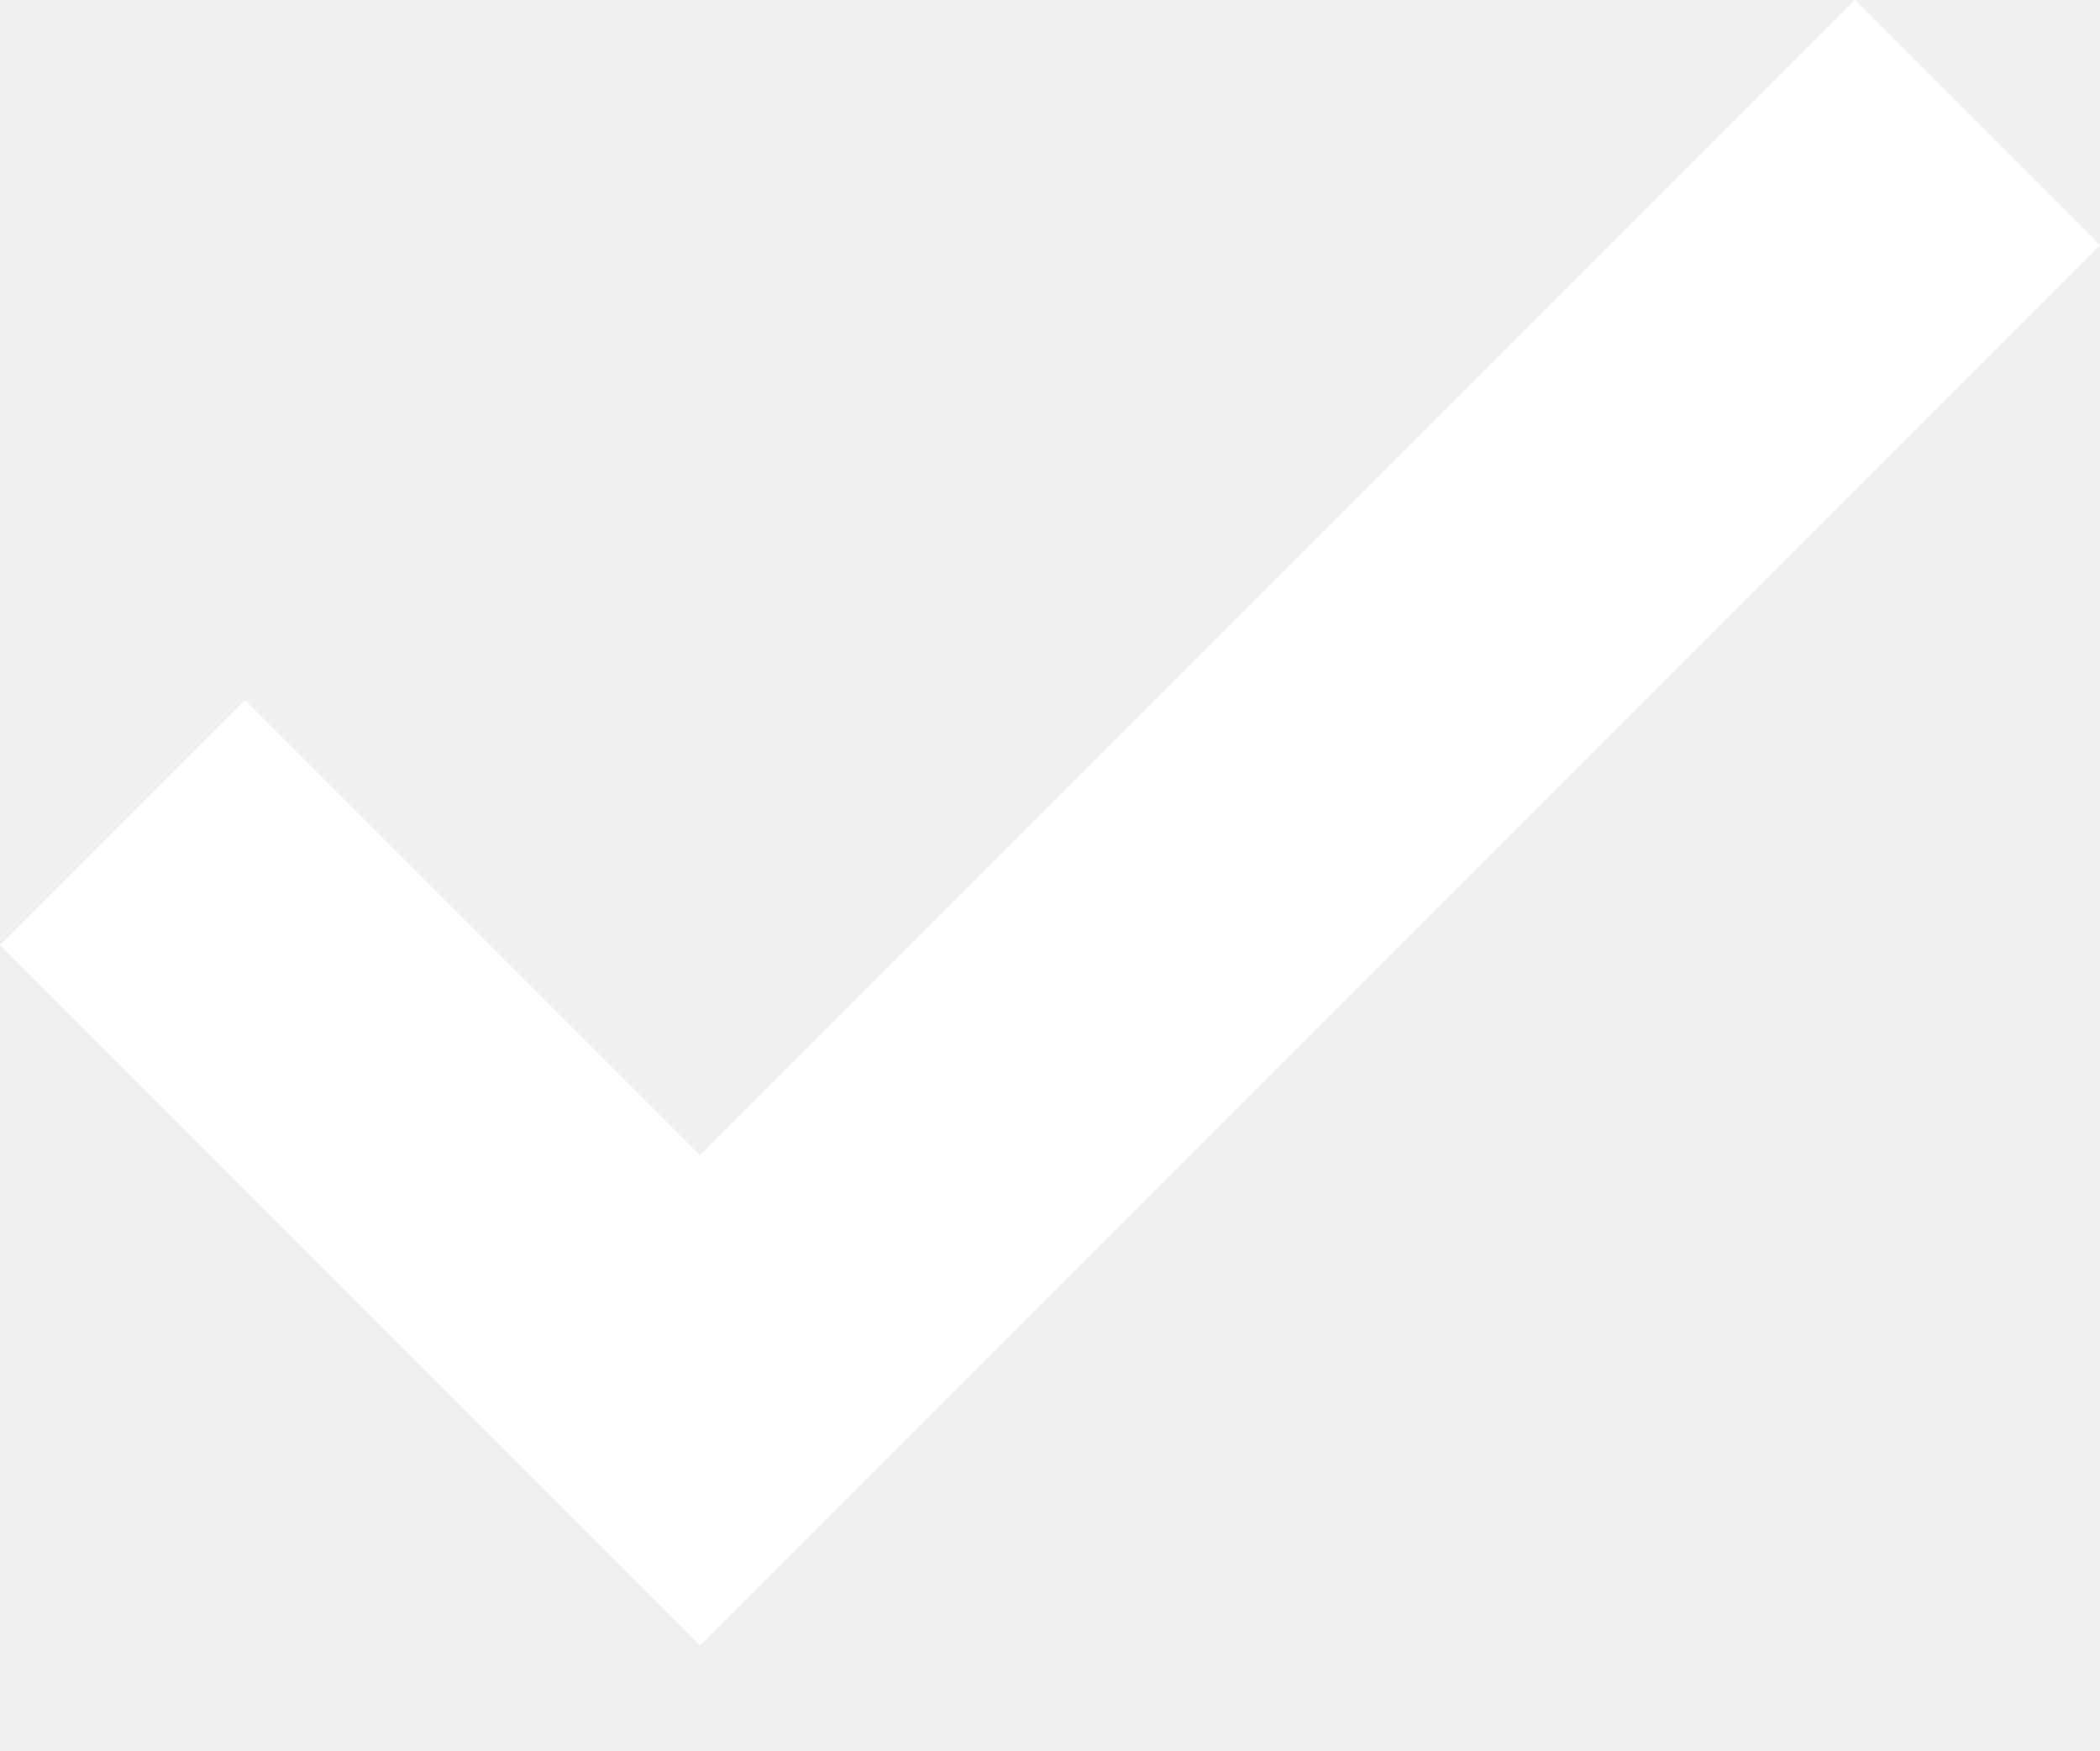
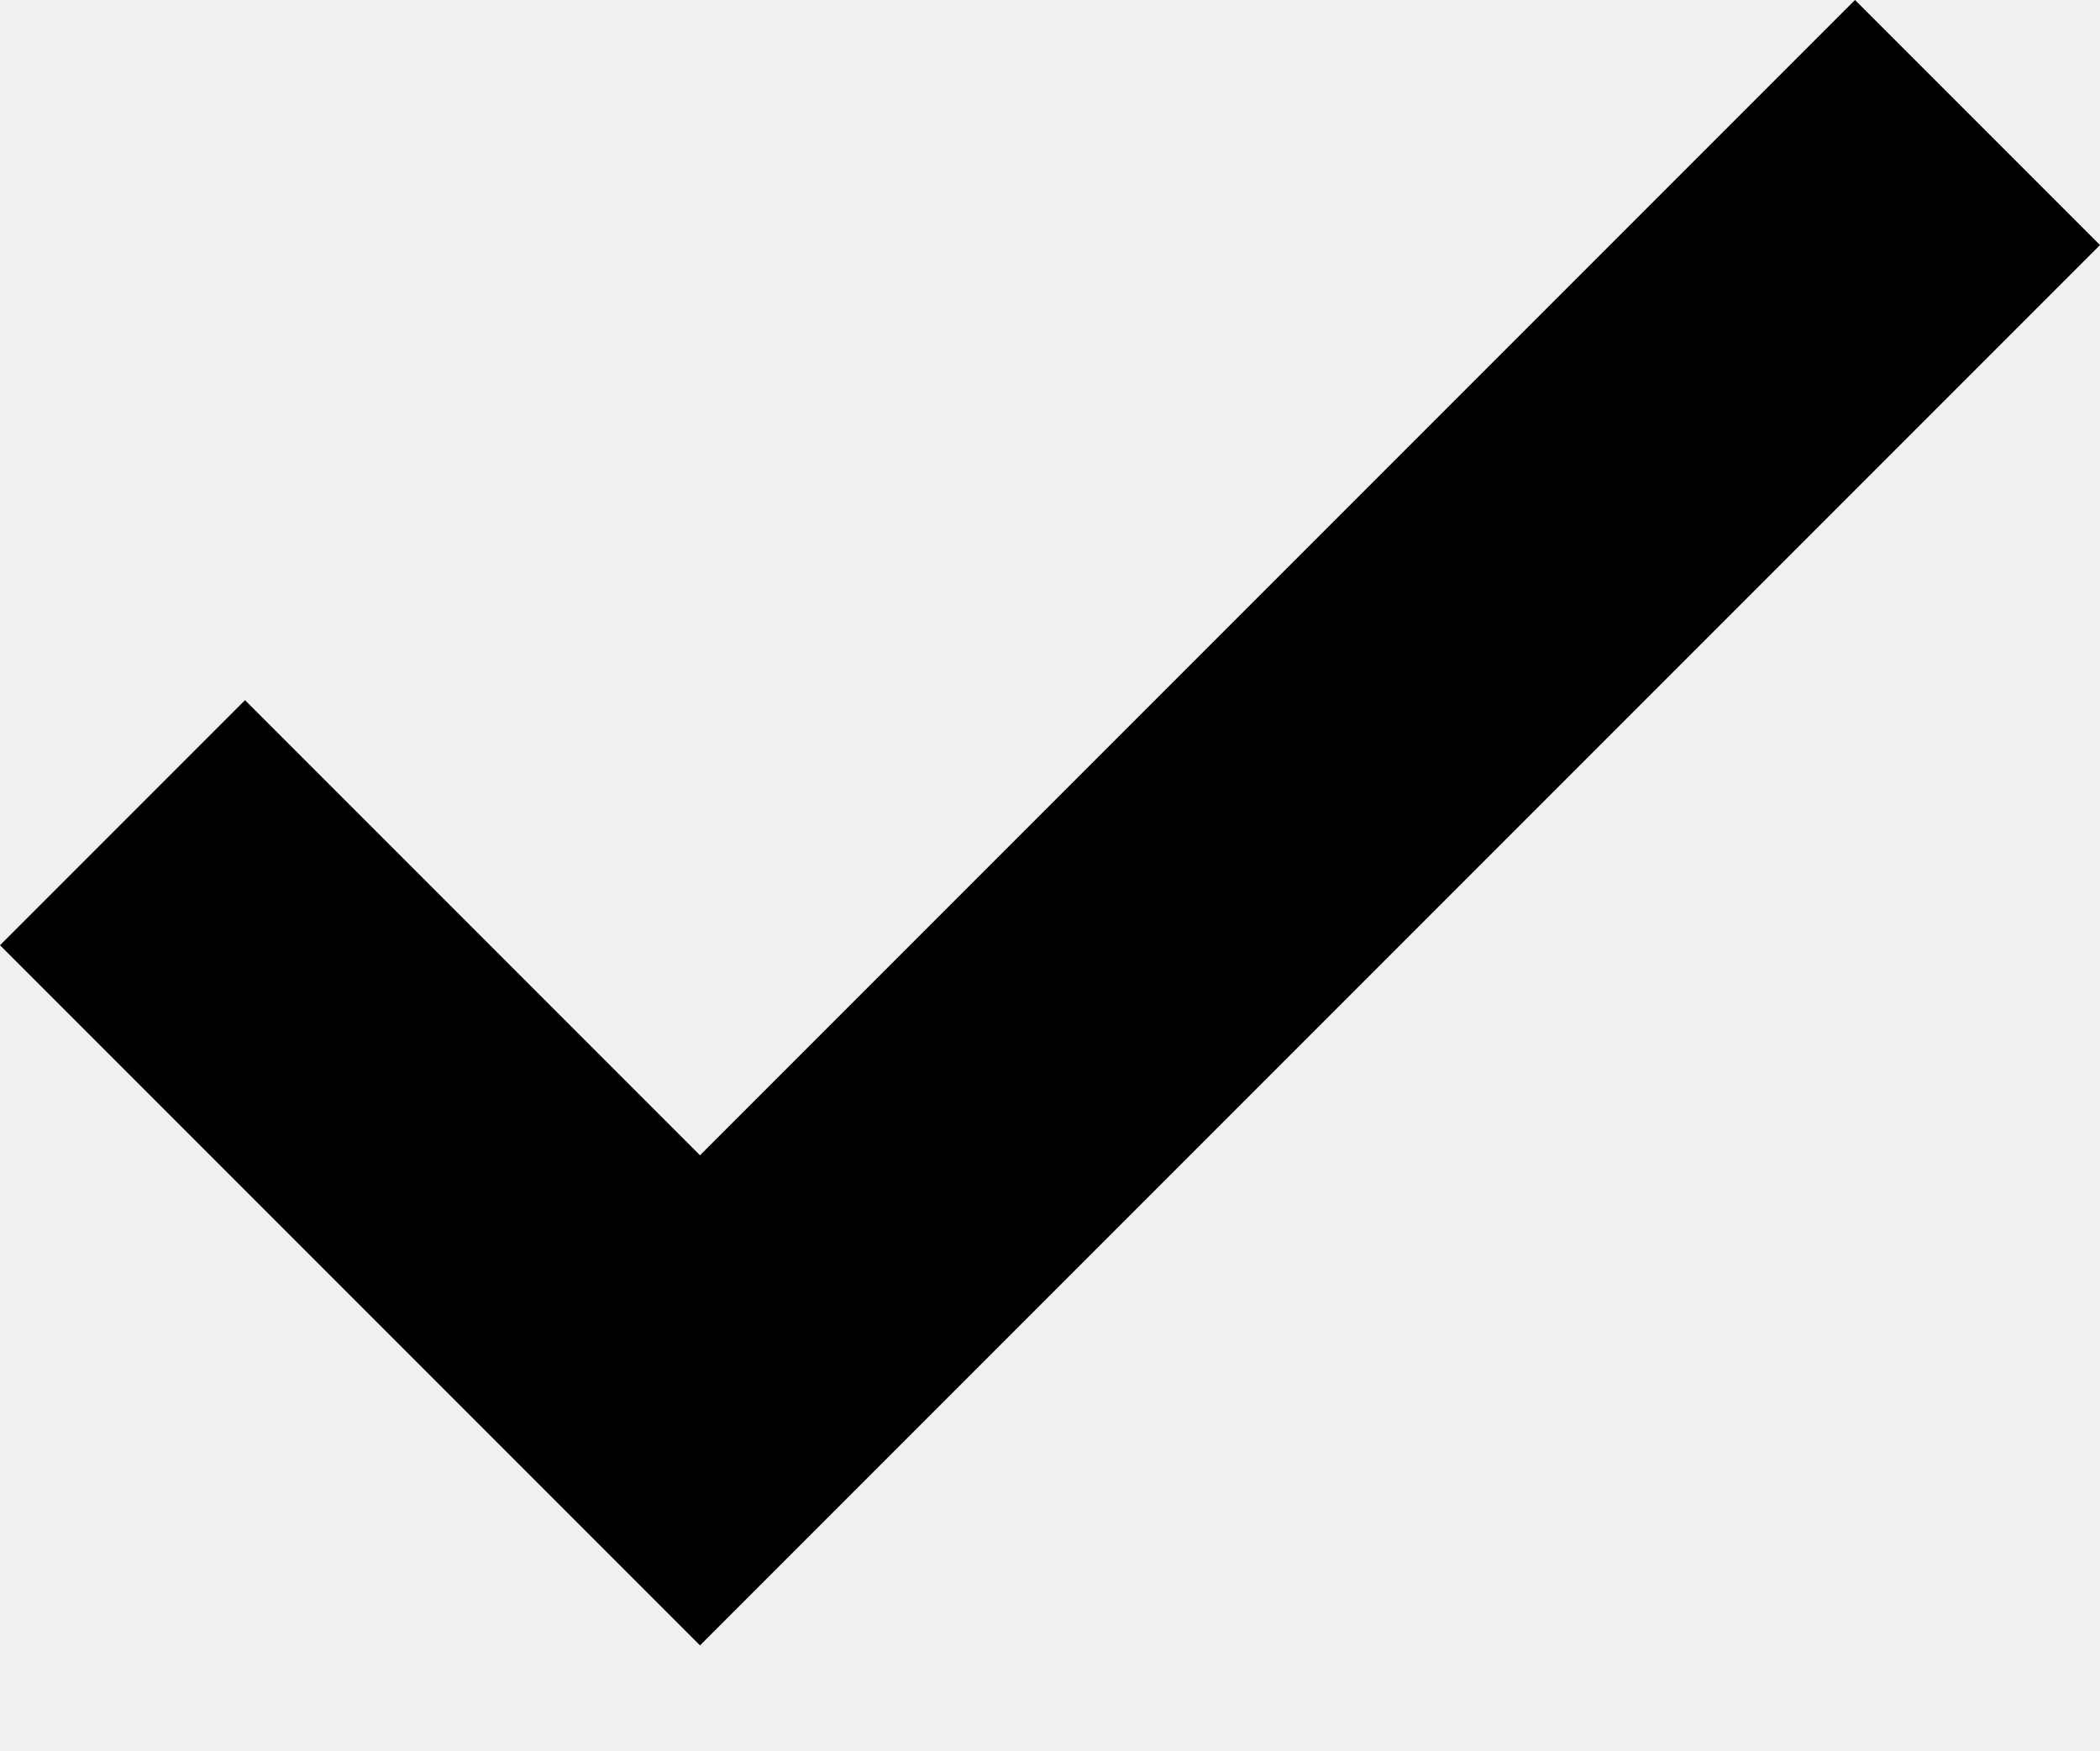
- <svg xmlns="http://www.w3.org/2000/svg" width="12" height="10" viewBox="0 0 12 10" fill="none">
-   <path d="M4 9.4L0 5.4L1.4 4L4 6.6L10.6 0L12 1.4L4 9.4Z" fill="white" />
+ <svg xmlns="http://www.w3.org/2000/svg" width="12" height="10" viewBox="0 0 12 10">
+   <path d="M4 9.4L0 5.4L1.4 4L4 6.6L10.6 0L12 1.4L4 9.4Z" fill="currentColor" />
</svg>
